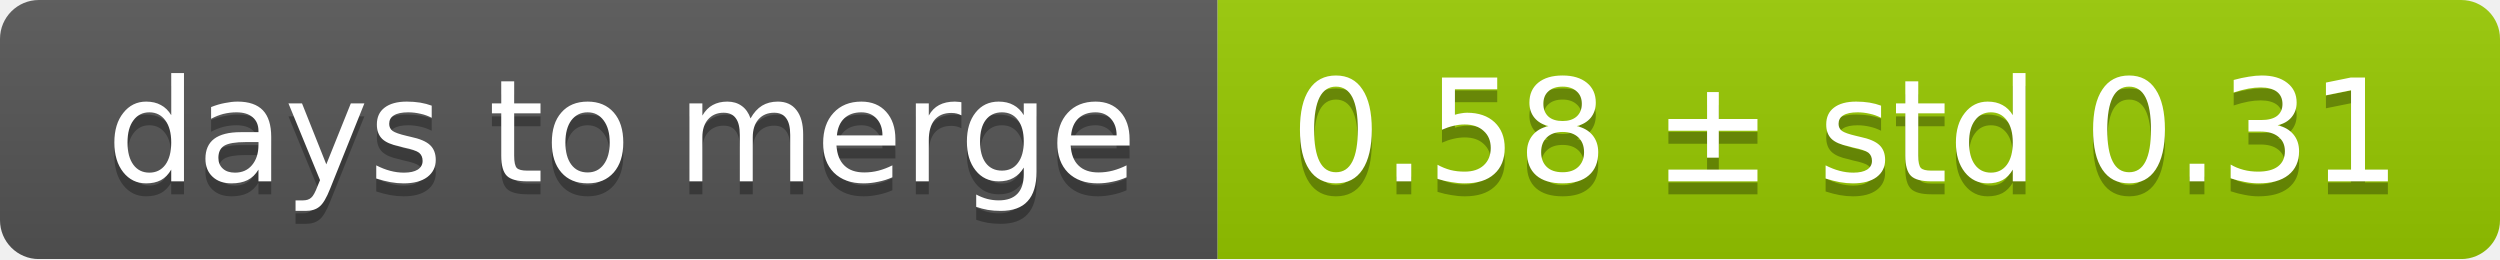
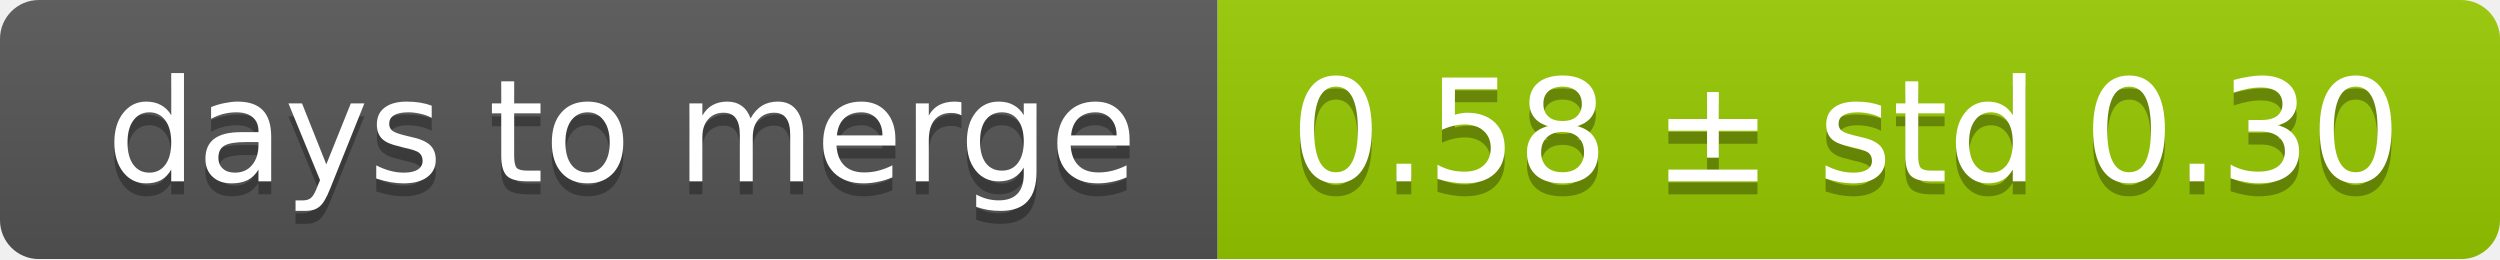
<svg xmlns="http://www.w3.org/2000/svg" width="193" height="20">
  <linearGradient id="smooth" x2="0" y2="100%">
    <stop offset="0" stop-color="#bbb" stop-opacity=".1" />
    <stop offset="1" stop-opacity=".1" />
  </linearGradient>
  <mask id="round">
    <rect width="193" height="20" rx="3" fill="#fff" />
  </mask>
  <g mask="url(#round)">
    <rect width="94" height="20" fill="#555" />
    <rect x="94" width="99" height="20" fill="#97ca00" />
    <rect width="193" height="20" fill="url(#smooth)" />
  </g>
  <g fill="#fff" text-anchor="middle" font-family="DejaVu Sans,Verdana,Geneva,sans-serif" font-size="11">
    <text x="48" y="15" fill="#010101" fill-opacity=".3">days to merge</text>
    <text x="48" y="14">days to merge</text>
-     <text x="142.5" y="15" fill="#010101" fill-opacity=".3">0.58 ± std 0.31</text>
-     <text x="142.5" y="14">0.58 ± std 0.31</text>
+     <text x="142.5" y="15" fill="#010101" fill-opacity=".3">0.58 ± std 0.30</text>
+     <text x="142.5" y="14">0.58 ± std 0.30</text>
  </g>
</svg>
